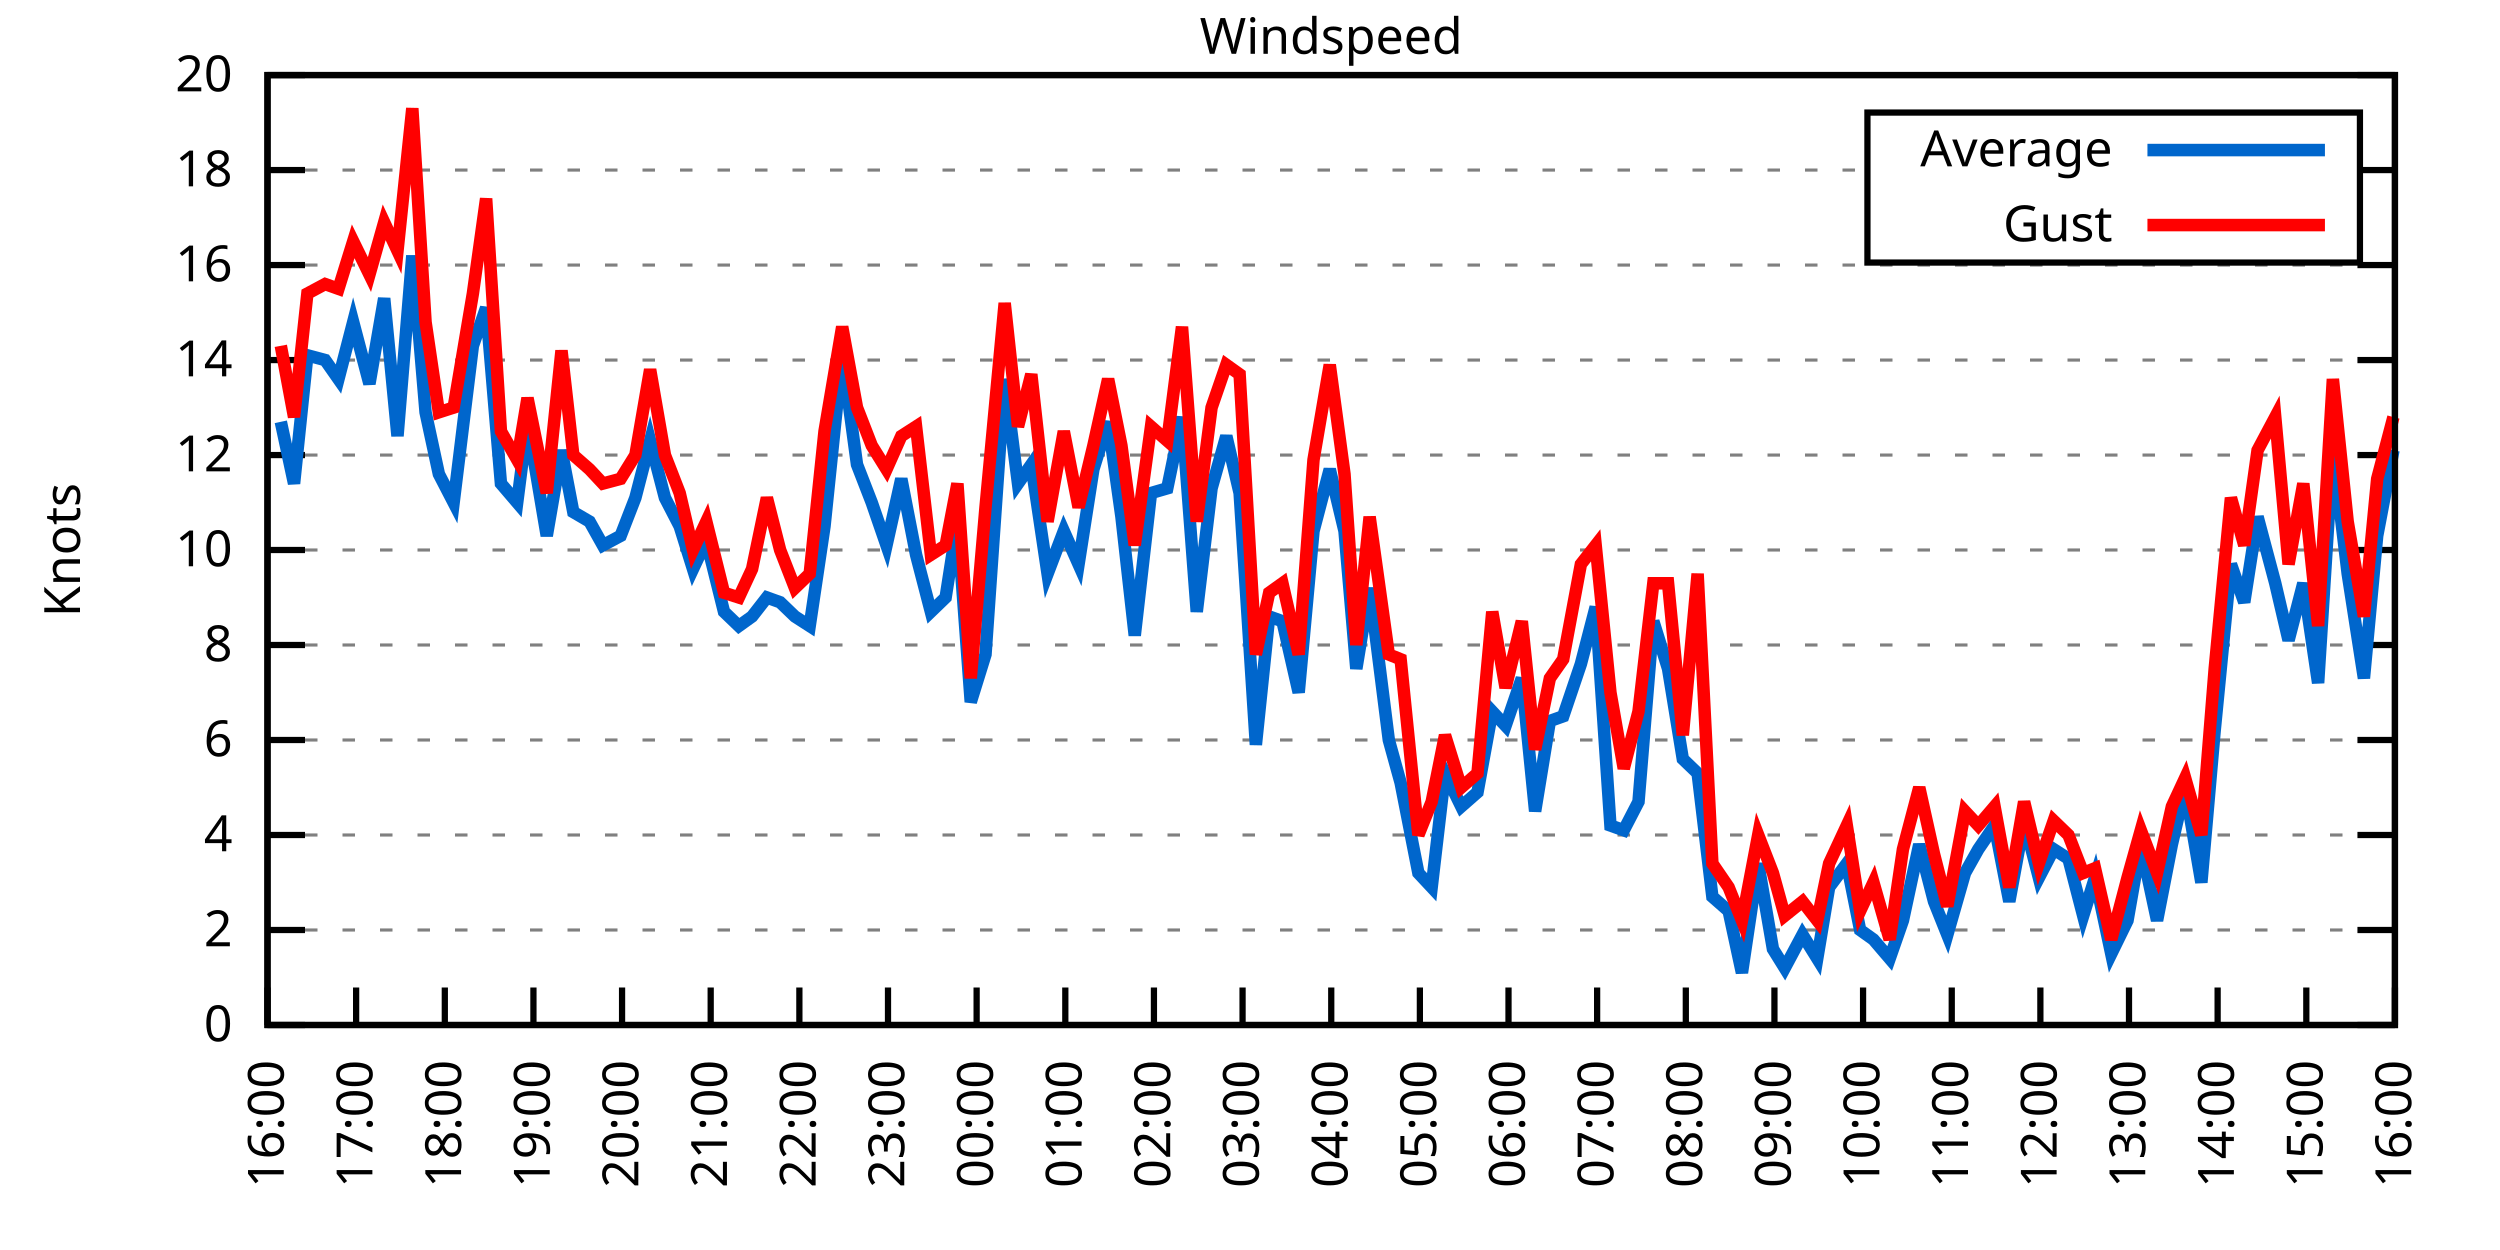
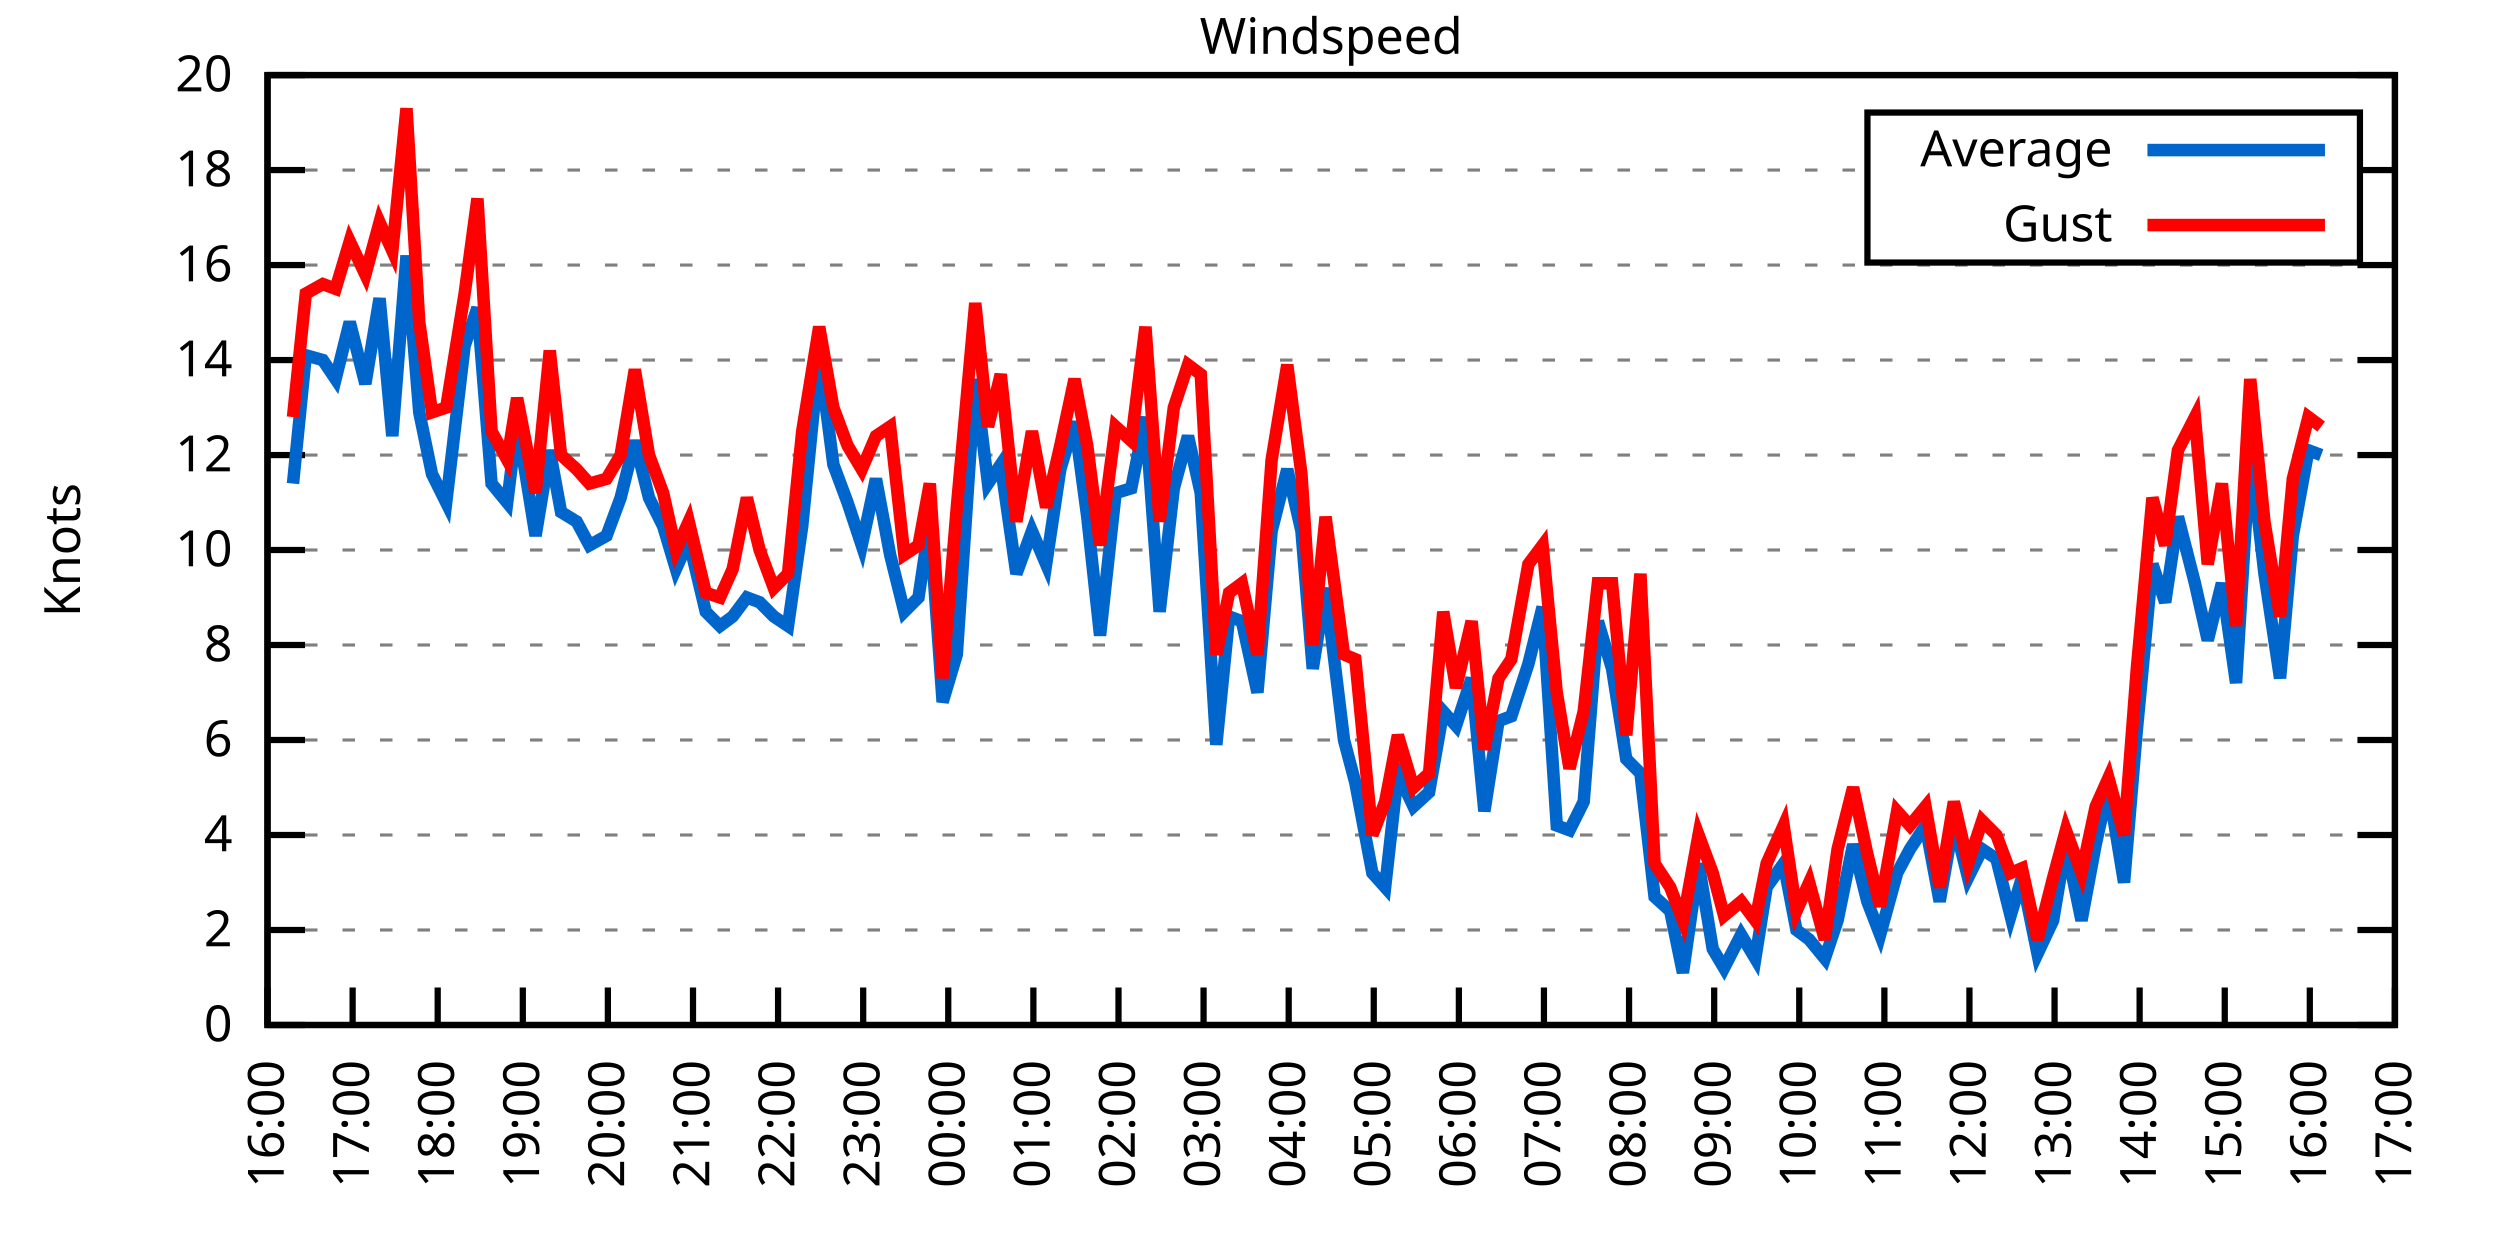
<svg xmlns="http://www.w3.org/2000/svg" xmlns:xlink="http://www.w3.org/1999/xlink" width="400" height="200" viewBox="0 0 400 200">
  <g id="gnuplot_canvas">
    <rect x="0" y="0" width="400" height="200" fill="none" />
    <defs>
      <circle id="gpDot" r="0.5" stroke-width="0.5" stroke="currentColor" />
      <path id="gpPt0" stroke-width="0.333" stroke="currentColor" d="M-1,0 h2 M0,-1 v2" />
      <path id="gpPt1" stroke-width="0.333" stroke="currentColor" d="M-1,-1 L1,1 M1,-1 L-1,1" />
      <path id="gpPt2" stroke-width="0.333" stroke="currentColor" d="M-1,0 L1,0 M0,-1 L0,1 M-1,-1 L1,1 M-1,1 L1,-1" />
      <rect id="gpPt3" stroke-width="0.333" stroke="currentColor" x="-1" y="-1" width="2" height="2" />
      <rect id="gpPt4" stroke-width="0.333" stroke="currentColor" fill="currentColor" x="-1" y="-1" width="2" height="2" />
      <circle id="gpPt5" stroke-width="0.333" stroke="currentColor" cx="0" cy="0" r="1" />
      <use xlink:href="#gpPt5" id="gpPt6" fill="currentColor" stroke="none" />
      <path id="gpPt7" stroke-width="0.333" stroke="currentColor" d="M0,-1.33 L-1.33,0.67 L1.33,0.67 z" />
      <use xlink:href="#gpPt7" id="gpPt8" fill="currentColor" stroke="none" />
      <use xlink:href="#gpPt7" id="gpPt9" stroke="currentColor" transform="rotate(180)" />
      <use xlink:href="#gpPt9" id="gpPt10" fill="currentColor" stroke="none" />
      <use xlink:href="#gpPt3" id="gpPt11" stroke="currentColor" transform="rotate(45)" />
      <use xlink:href="#gpPt11" id="gpPt12" fill="currentColor" stroke="none" />
      <path id="gpPt13" stroke-width="0.333" stroke="currentColor" d="M0,1.330 L1.265,0.411 L0.782,-1.067 L-0.782,-1.076 L-1.265,0.411 z" />
      <use xlink:href="#gpPt13" id="gpPt14" fill="currentColor" stroke="none" />
      <filter id="textbox" filterUnits="objectBoundingBox" x="0" y="0" height="1" width="1">
        <feFlood flood-color="white" flood-opacity="1" result="bgnd" />
        <feComposite in="SourceGraphic" in2="bgnd" operator="atop" />
      </filter>
      <filter id="greybox" filterUnits="objectBoundingBox" x="0" y="0" height="1" width="1">
        <feFlood flood-color="lightgrey" flood-opacity="1" result="grey" />
        <feComposite in="SourceGraphic" in2="grey" operator="atop" />
      </filter>
    </defs>
    <g fill="none" color="white" stroke="currentColor" stroke-width="1.00" stroke-linecap="butt" stroke-linejoin="miter">
</g>
    <g fill="none" color="black" stroke="currentColor" stroke-width="1.00" stroke-linecap="butt" stroke-linejoin="miter">
      <g stroke="none" shape-rendering="crispEdges">
        <polygon fill="rgb(255, 255, 255)" points="42.80,164.00 383.18,164.00 383.18,12.02 42.80,12.02 " />
      </g>
    </g>
    <g fill="none" color="black" stroke="currentColor" stroke-width="1.00" stroke-linecap="butt" stroke-linejoin="miter">
</g>
    <g fill="none" color="black" stroke="black" stroke-width="0.50" stroke-linecap="butt" stroke-linejoin="miter">
</g>
    <g fill="none" color="gray" stroke="currentColor" stroke-width="0.50" stroke-linecap="butt" stroke-linejoin="miter">
      <path stroke="gray" stroke-dasharray="2,4" class="gridline" d="M42.80,164.00 L383.19,164.00  " />
    </g>
    <g fill="none" color="gray" stroke="gray" stroke-width="1.00" stroke-linecap="butt" stroke-linejoin="miter">
</g>
    <g fill="none" color="black" stroke="currentColor" stroke-width="1.00" stroke-linecap="butt" stroke-linejoin="miter">
      <path stroke="black" d="M42.80,164.00 L48.80,164.00 M383.19,164.00 L377.19,164.00  " />
      <g transform="translate(37.20,166.60)" stroke="none" fill="black" font-family="Sans" font-size="8.00" text-anchor="end">
        <text>
          <tspan font-family="Sans"> 0</tspan>
        </text>
      </g>
    </g>
    <g fill="none" color="black" stroke="currentColor" stroke-width="1.00" stroke-linecap="butt" stroke-linejoin="miter">
</g>
    <g fill="none" color="black" stroke="black" stroke-width="0.50" stroke-linecap="butt" stroke-linejoin="miter">
</g>
    <g fill="none" color="gray" stroke="currentColor" stroke-width="0.50" stroke-linecap="butt" stroke-linejoin="miter">
      <path stroke="gray" stroke-dasharray="2,4" class="gridline" d="M42.80,148.80 L383.19,148.80  " />
    </g>
    <g fill="none" color="gray" stroke="gray" stroke-width="1.00" stroke-linecap="butt" stroke-linejoin="miter">
</g>
    <g fill="none" color="black" stroke="currentColor" stroke-width="1.00" stroke-linecap="butt" stroke-linejoin="miter">
      <path stroke="black" d="M42.80,148.80 L48.80,148.80 M383.19,148.80 L377.19,148.80  " />
      <g transform="translate(37.20,151.40)" stroke="none" fill="black" font-family="Sans" font-size="8.00" text-anchor="end">
        <text>
          <tspan font-family="Sans"> 2</tspan>
        </text>
      </g>
    </g>
    <g fill="none" color="black" stroke="currentColor" stroke-width="1.00" stroke-linecap="butt" stroke-linejoin="miter">
</g>
    <g fill="none" color="black" stroke="black" stroke-width="0.50" stroke-linecap="butt" stroke-linejoin="miter">
</g>
    <g fill="none" color="gray" stroke="currentColor" stroke-width="0.50" stroke-linecap="butt" stroke-linejoin="miter">
      <path stroke="gray" stroke-dasharray="2,4" class="gridline" d="M42.80,133.60 L383.19,133.60  " />
    </g>
    <g fill="none" color="gray" stroke="gray" stroke-width="1.00" stroke-linecap="butt" stroke-linejoin="miter">
</g>
    <g fill="none" color="black" stroke="currentColor" stroke-width="1.00" stroke-linecap="butt" stroke-linejoin="miter">
      <path stroke="black" d="M42.80,133.60 L48.80,133.60 M383.19,133.60 L377.19,133.60  " />
      <g transform="translate(37.20,136.20)" stroke="none" fill="black" font-family="Sans" font-size="8.00" text-anchor="end">
        <text>
          <tspan font-family="Sans"> 4</tspan>
        </text>
      </g>
    </g>
    <g fill="none" color="black" stroke="currentColor" stroke-width="1.00" stroke-linecap="butt" stroke-linejoin="miter">
</g>
    <g fill="none" color="black" stroke="black" stroke-width="0.50" stroke-linecap="butt" stroke-linejoin="miter">
</g>
    <g fill="none" color="gray" stroke="currentColor" stroke-width="0.50" stroke-linecap="butt" stroke-linejoin="miter">
      <path stroke="gray" stroke-dasharray="2,4" class="gridline" d="M42.80,118.40 L383.19,118.40  " />
    </g>
    <g fill="none" color="gray" stroke="gray" stroke-width="1.00" stroke-linecap="butt" stroke-linejoin="miter">
</g>
    <g fill="none" color="black" stroke="currentColor" stroke-width="1.00" stroke-linecap="butt" stroke-linejoin="miter">
      <path stroke="black" d="M42.80,118.40 L48.80,118.40 M383.19,118.40 L377.19,118.40  " />
      <g transform="translate(37.20,121.00)" stroke="none" fill="black" font-family="Sans" font-size="8.00" text-anchor="end">
        <text>
          <tspan font-family="Sans"> 6</tspan>
        </text>
      </g>
    </g>
    <g fill="none" color="black" stroke="currentColor" stroke-width="1.00" stroke-linecap="butt" stroke-linejoin="miter">
</g>
    <g fill="none" color="black" stroke="black" stroke-width="0.50" stroke-linecap="butt" stroke-linejoin="miter">
</g>
    <g fill="none" color="gray" stroke="currentColor" stroke-width="0.50" stroke-linecap="butt" stroke-linejoin="miter">
      <path stroke="gray" stroke-dasharray="2,4" class="gridline" d="M42.80,103.20 L383.19,103.20  " />
    </g>
    <g fill="none" color="gray" stroke="gray" stroke-width="1.00" stroke-linecap="butt" stroke-linejoin="miter">
</g>
    <g fill="none" color="black" stroke="currentColor" stroke-width="1.00" stroke-linecap="butt" stroke-linejoin="miter">
      <path stroke="black" d="M42.80,103.20 L48.80,103.20 M383.19,103.20 L377.19,103.20  " />
      <g transform="translate(37.20,105.80)" stroke="none" fill="black" font-family="Sans" font-size="8.00" text-anchor="end">
        <text>
          <tspan font-family="Sans"> 8</tspan>
        </text>
      </g>
    </g>
    <g fill="none" color="black" stroke="currentColor" stroke-width="1.00" stroke-linecap="butt" stroke-linejoin="miter">
</g>
    <g fill="none" color="black" stroke="black" stroke-width="0.50" stroke-linecap="butt" stroke-linejoin="miter">
</g>
    <g fill="none" color="gray" stroke="currentColor" stroke-width="0.50" stroke-linecap="butt" stroke-linejoin="miter">
      <path stroke="gray" stroke-dasharray="2,4" class="gridline" d="M42.80,88.00 L383.19,88.00  " />
    </g>
    <g fill="none" color="gray" stroke="gray" stroke-width="1.00" stroke-linecap="butt" stroke-linejoin="miter">
</g>
    <g fill="none" color="black" stroke="currentColor" stroke-width="1.00" stroke-linecap="butt" stroke-linejoin="miter">
      <path stroke="black" d="M42.80,88.00 L48.80,88.00 M383.19,88.00 L377.19,88.00  " />
      <g transform="translate(37.20,90.60)" stroke="none" fill="black" font-family="Sans" font-size="8.00" text-anchor="end">
        <text>
          <tspan font-family="Sans"> 10</tspan>
        </text>
      </g>
    </g>
    <g fill="none" color="black" stroke="currentColor" stroke-width="1.00" stroke-linecap="butt" stroke-linejoin="miter">
</g>
    <g fill="none" color="black" stroke="black" stroke-width="0.50" stroke-linecap="butt" stroke-linejoin="miter">
</g>
    <g fill="none" color="gray" stroke="currentColor" stroke-width="0.50" stroke-linecap="butt" stroke-linejoin="miter">
      <path stroke="gray" stroke-dasharray="2,4" class="gridline" d="M42.80,72.81 L383.19,72.81  " />
    </g>
    <g fill="none" color="gray" stroke="gray" stroke-width="1.00" stroke-linecap="butt" stroke-linejoin="miter">
</g>
    <g fill="none" color="black" stroke="currentColor" stroke-width="1.00" stroke-linecap="butt" stroke-linejoin="miter">
      <path stroke="black" d="M42.80,72.81 L48.80,72.81 M383.19,72.81 L377.19,72.81  " />
      <g transform="translate(37.20,75.41)" stroke="none" fill="black" font-family="Sans" font-size="8.00" text-anchor="end">
        <text>
          <tspan font-family="Sans"> 12</tspan>
        </text>
      </g>
    </g>
    <g fill="none" color="black" stroke="currentColor" stroke-width="1.00" stroke-linecap="butt" stroke-linejoin="miter">
</g>
    <g fill="none" color="black" stroke="black" stroke-width="0.50" stroke-linecap="butt" stroke-linejoin="miter">
</g>
    <g fill="none" color="gray" stroke="currentColor" stroke-width="0.50" stroke-linecap="butt" stroke-linejoin="miter">
      <path stroke="gray" stroke-dasharray="2,4" class="gridline" d="M42.80,57.61 L383.19,57.61  " />
    </g>
    <g fill="none" color="gray" stroke="gray" stroke-width="1.00" stroke-linecap="butt" stroke-linejoin="miter">
</g>
    <g fill="none" color="black" stroke="currentColor" stroke-width="1.00" stroke-linecap="butt" stroke-linejoin="miter">
      <path stroke="black" d="M42.80,57.61 L48.80,57.61 M383.19,57.61 L377.19,57.61  " />
      <g transform="translate(37.20,60.21)" stroke="none" fill="black" font-family="Sans" font-size="8.00" text-anchor="end">
        <text>
          <tspan font-family="Sans"> 14</tspan>
        </text>
      </g>
    </g>
    <g fill="none" color="black" stroke="currentColor" stroke-width="1.00" stroke-linecap="butt" stroke-linejoin="miter">
</g>
    <g fill="none" color="black" stroke="black" stroke-width="0.50" stroke-linecap="butt" stroke-linejoin="miter">
</g>
    <g fill="none" color="gray" stroke="currentColor" stroke-width="0.50" stroke-linecap="butt" stroke-linejoin="miter">
      <path stroke="gray" stroke-dasharray="2,4" class="gridline" d="M42.80,42.41 L383.19,42.41  " />
    </g>
    <g fill="none" color="gray" stroke="gray" stroke-width="1.00" stroke-linecap="butt" stroke-linejoin="miter">
</g>
    <g fill="none" color="black" stroke="currentColor" stroke-width="1.00" stroke-linecap="butt" stroke-linejoin="miter">
      <path stroke="black" d="M42.80,42.41 L48.80,42.41 M383.19,42.41 L377.19,42.41  " />
      <g transform="translate(37.20,45.01)" stroke="none" fill="black" font-family="Sans" font-size="8.00" text-anchor="end">
        <text>
          <tspan font-family="Sans"> 16</tspan>
        </text>
      </g>
    </g>
    <g fill="none" color="black" stroke="currentColor" stroke-width="1.00" stroke-linecap="butt" stroke-linejoin="miter">
</g>
    <g fill="none" color="black" stroke="black" stroke-width="0.50" stroke-linecap="butt" stroke-linejoin="miter">
</g>
    <g fill="none" color="gray" stroke="currentColor" stroke-width="0.50" stroke-linecap="butt" stroke-linejoin="miter">
      <path stroke="gray" stroke-dasharray="2,4" class="gridline" d="M42.80,27.21 L298.79,27.21 M377.59,27.21 L383.19,27.21  " />
    </g>
    <g fill="none" color="gray" stroke="gray" stroke-width="1.00" stroke-linecap="butt" stroke-linejoin="miter">
</g>
    <g fill="none" color="black" stroke="currentColor" stroke-width="1.00" stroke-linecap="butt" stroke-linejoin="miter">
      <path stroke="black" d="M42.80,27.21 L48.80,27.21 M383.19,27.21 L377.19,27.21  " />
      <g transform="translate(37.20,29.81)" stroke="none" fill="black" font-family="Sans" font-size="8.00" text-anchor="end">
        <text>
          <tspan font-family="Sans"> 18</tspan>
        </text>
      </g>
    </g>
    <g fill="none" color="black" stroke="currentColor" stroke-width="1.00" stroke-linecap="butt" stroke-linejoin="miter">
</g>
    <g fill="none" color="black" stroke="black" stroke-width="0.50" stroke-linecap="butt" stroke-linejoin="miter">
</g>
    <g fill="none" color="gray" stroke="currentColor" stroke-width="0.50" stroke-linecap="butt" stroke-linejoin="miter">
      <path stroke="gray" stroke-dasharray="2,4" class="gridline" d="M42.80,12.01 L383.19,12.01  " />
    </g>
    <g fill="none" color="gray" stroke="gray" stroke-width="1.00" stroke-linecap="butt" stroke-linejoin="miter">
</g>
    <g fill="none" color="black" stroke="currentColor" stroke-width="1.00" stroke-linecap="butt" stroke-linejoin="miter">
      <path stroke="black" d="M42.80,12.01 L48.80,12.01 M383.19,12.01 L377.19,12.01  " />
      <g transform="translate(37.20,14.61)" stroke="none" fill="black" font-family="Sans" font-size="8.00" text-anchor="end">
        <text>
          <tspan font-family="Sans"> 20</tspan>
        </text>
      </g>
    </g>
    <g fill="none" color="black" stroke="currentColor" stroke-width="1.00" stroke-linecap="butt" stroke-linejoin="miter">
      <path stroke="black" d="M42.80,164.00 L42.80,158.00  " />
      <g transform="translate(45.40,169.60) rotate(270.00)" stroke="none" fill="black" font-family="Sans" font-size="8.00" text-anchor="end">
        <text>
          <tspan font-family="Sans">16:00</tspan>
        </text>
      </g>
    </g>
    <g fill="none" color="black" stroke="currentColor" stroke-width="1.00" stroke-linecap="butt" stroke-linejoin="miter">
-       <path stroke="black" d="M56.98,164.00 L56.98,158.00  " />
-       <g transform="translate(59.58,169.60) rotate(270.00)" stroke="none" fill="black" font-family="Sans" font-size="8.00" text-anchor="end">
+       <path stroke="black" d="M56.42,164.00 L56.42,158.00  " />
+       <g transform="translate(59.02,169.60) rotate(270.00)" stroke="none" fill="black" font-family="Sans" font-size="8.00" text-anchor="end">
        <text>
          <tspan font-family="Sans">17:00</tspan>
        </text>
      </g>
    </g>
    <g fill="none" color="black" stroke="currentColor" stroke-width="1.00" stroke-linecap="butt" stroke-linejoin="miter">
-       <path stroke="black" d="M71.17,164.00 L71.17,158.00  " />
-       <g transform="translate(73.77,169.60) rotate(270.00)" stroke="none" fill="black" font-family="Sans" font-size="8.00" text-anchor="end">
+       <path stroke="black" d="M70.03,164.00 L70.03,158.00  " />
+       <g transform="translate(72.63,169.60) rotate(270.00)" stroke="none" fill="black" font-family="Sans" font-size="8.00" text-anchor="end">
        <text>
          <tspan font-family="Sans">18:00</tspan>
        </text>
      </g>
    </g>
    <g fill="none" color="black" stroke="currentColor" stroke-width="1.00" stroke-linecap="butt" stroke-linejoin="miter">
-       <path stroke="black" d="M85.35,164.00 L85.35,158.00  " />
-       <g transform="translate(87.95,169.60) rotate(270.00)" stroke="none" fill="black" font-family="Sans" font-size="8.00" text-anchor="end">
+       <path stroke="black" d="M83.65,164.00 L83.65,158.00  " />
+       <g transform="translate(86.25,169.60) rotate(270.00)" stroke="none" fill="black" font-family="Sans" font-size="8.00" text-anchor="end">
        <text>
          <tspan font-family="Sans">19:00</tspan>
        </text>
      </g>
    </g>
    <g fill="none" color="black" stroke="currentColor" stroke-width="1.00" stroke-linecap="butt" stroke-linejoin="miter">
-       <path stroke="black" d="M99.53,164.00 L99.53,158.00  " />
-       <g transform="translate(102.13,169.60) rotate(270.00)" stroke="none" fill="black" font-family="Sans" font-size="8.00" text-anchor="end">
+       <path stroke="black" d="M97.26,164.00 L97.26,158.00  " />
+       <g transform="translate(99.86,169.60) rotate(270.00)" stroke="none" fill="black" font-family="Sans" font-size="8.00" text-anchor="end">
        <text>
          <tspan font-family="Sans">20:00</tspan>
        </text>
      </g>
    </g>
    <g fill="none" color="black" stroke="currentColor" stroke-width="1.00" stroke-linecap="butt" stroke-linejoin="miter">
-       <path stroke="black" d="M113.71,164.00 L113.71,158.00  " />
-       <g transform="translate(116.31,169.60) rotate(270.00)" stroke="none" fill="black" font-family="Sans" font-size="8.00" text-anchor="end">
+       <path stroke="black" d="M110.88,164.00 L110.88,158.00  " />
+       <g transform="translate(113.48,169.60) rotate(270.00)" stroke="none" fill="black" font-family="Sans" font-size="8.00" text-anchor="end">
        <text>
          <tspan font-family="Sans">21:00</tspan>
        </text>
      </g>
    </g>
    <g fill="none" color="black" stroke="currentColor" stroke-width="1.00" stroke-linecap="butt" stroke-linejoin="miter">
-       <path stroke="black" d="M127.90,164.00 L127.90,158.00  " />
-       <g transform="translate(130.50,169.60) rotate(270.00)" stroke="none" fill="black" font-family="Sans" font-size="8.00" text-anchor="end">
+       <path stroke="black" d="M124.49,164.00 L124.49,158.00  " />
+       <g transform="translate(127.09,169.60) rotate(270.00)" stroke="none" fill="black" font-family="Sans" font-size="8.00" text-anchor="end">
        <text>
          <tspan font-family="Sans">22:00</tspan>
        </text>
      </g>
    </g>
    <g fill="none" color="black" stroke="currentColor" stroke-width="1.00" stroke-linecap="butt" stroke-linejoin="miter">
-       <path stroke="black" d="M142.08,164.00 L142.08,158.00  " />
-       <g transform="translate(144.68,169.60) rotate(270.00)" stroke="none" fill="black" font-family="Sans" font-size="8.00" text-anchor="end">
+       <path stroke="black" d="M138.11,164.00 L138.11,158.00  " />
+       <g transform="translate(140.71,169.60) rotate(270.00)" stroke="none" fill="black" font-family="Sans" font-size="8.00" text-anchor="end">
        <text>
          <tspan font-family="Sans">23:00</tspan>
        </text>
      </g>
    </g>
    <g fill="none" color="black" stroke="currentColor" stroke-width="1.00" stroke-linecap="butt" stroke-linejoin="miter">
-       <path stroke="black" d="M156.26,164.00 L156.26,158.00  " />
-       <g transform="translate(158.86,169.60) rotate(270.00)" stroke="none" fill="black" font-family="Sans" font-size="8.00" text-anchor="end">
+       <path stroke="black" d="M151.72,164.00 L151.72,158.00  " />
+       <g transform="translate(154.32,169.60) rotate(270.00)" stroke="none" fill="black" font-family="Sans" font-size="8.00" text-anchor="end">
        <text>
          <tspan font-family="Sans">00:00</tspan>
        </text>
      </g>
    </g>
    <g fill="none" color="black" stroke="currentColor" stroke-width="1.00" stroke-linecap="butt" stroke-linejoin="miter">
-       <path stroke="black" d="M170.45,164.00 L170.45,158.00  " />
-       <g transform="translate(173.05,169.60) rotate(270.00)" stroke="none" fill="black" font-family="Sans" font-size="8.00" text-anchor="end">
+       <path stroke="black" d="M165.34,164.00 L165.34,158.00  " />
+       <g transform="translate(167.94,169.60) rotate(270.00)" stroke="none" fill="black" font-family="Sans" font-size="8.00" text-anchor="end">
        <text>
          <tspan font-family="Sans">01:00</tspan>
        </text>
      </g>
    </g>
    <g fill="none" color="black" stroke="currentColor" stroke-width="1.00" stroke-linecap="butt" stroke-linejoin="miter">
-       <path stroke="black" d="M184.63,164.00 L184.63,158.00  " />
-       <g transform="translate(187.23,169.60) rotate(270.00)" stroke="none" fill="black" font-family="Sans" font-size="8.00" text-anchor="end">
+       <path stroke="black" d="M178.96,164.00 L178.96,158.00  " />
+       <g transform="translate(181.56,169.60) rotate(270.00)" stroke="none" fill="black" font-family="Sans" font-size="8.00" text-anchor="end">
        <text>
          <tspan font-family="Sans">02:00</tspan>
        </text>
      </g>
    </g>
    <g fill="none" color="black" stroke="currentColor" stroke-width="1.00" stroke-linecap="butt" stroke-linejoin="miter">
-       <path stroke="black" d="M198.81,164.00 L198.81,158.00  " />
-       <g transform="translate(201.41,169.60) rotate(270.00)" stroke="none" fill="black" font-family="Sans" font-size="8.00" text-anchor="end">
+       <path stroke="black" d="M192.57,164.00 L192.57,158.00  " />
+       <g transform="translate(195.17,169.60) rotate(270.00)" stroke="none" fill="black" font-family="Sans" font-size="8.00" text-anchor="end">
        <text>
          <tspan font-family="Sans">03:00</tspan>
        </text>
      </g>
    </g>
    <g fill="none" color="black" stroke="currentColor" stroke-width="1.00" stroke-linecap="butt" stroke-linejoin="miter">
-       <path stroke="black" d="M213.00,164.00 L213.00,158.00  " />
-       <g transform="translate(215.60,169.60) rotate(270.00)" stroke="none" fill="black" font-family="Sans" font-size="8.00" text-anchor="end">
+       <path stroke="black" d="M206.19,164.00 L206.19,158.00  " />
+       <g transform="translate(208.79,169.60) rotate(270.00)" stroke="none" fill="black" font-family="Sans" font-size="8.00" text-anchor="end">
        <text>
          <tspan font-family="Sans">04:00</tspan>
        </text>
      </g>
    </g>
    <g fill="none" color="black" stroke="currentColor" stroke-width="1.00" stroke-linecap="butt" stroke-linejoin="miter">
-       <path stroke="black" d="M227.18,164.00 L227.18,158.00  " />
-       <g transform="translate(229.78,169.60) rotate(270.00)" stroke="none" fill="black" font-family="Sans" font-size="8.00" text-anchor="end">
+       <path stroke="black" d="M219.80,164.00 L219.80,158.00  " />
+       <g transform="translate(222.40,169.60) rotate(270.00)" stroke="none" fill="black" font-family="Sans" font-size="8.00" text-anchor="end">
        <text>
          <tspan font-family="Sans">05:00</tspan>
        </text>
      </g>
    </g>
    <g fill="none" color="black" stroke="currentColor" stroke-width="1.00" stroke-linecap="butt" stroke-linejoin="miter">
-       <path stroke="black" d="M241.36,164.00 L241.36,158.00  " />
-       <g transform="translate(243.96,169.60) rotate(270.00)" stroke="none" fill="black" font-family="Sans" font-size="8.00" text-anchor="end">
+       <path stroke="black" d="M233.42,164.00 L233.42,158.00  " />
+       <g transform="translate(236.02,169.60) rotate(270.00)" stroke="none" fill="black" font-family="Sans" font-size="8.00" text-anchor="end">
        <text>
          <tspan font-family="Sans">06:00</tspan>
        </text>
      </g>
    </g>
    <g fill="none" color="black" stroke="currentColor" stroke-width="1.00" stroke-linecap="butt" stroke-linejoin="miter">
-       <path stroke="black" d="M255.54,164.00 L255.54,158.00  " />
-       <g transform="translate(258.14,169.60) rotate(270.00)" stroke="none" fill="black" font-family="Sans" font-size="8.00" text-anchor="end">
+       <path stroke="black" d="M247.03,164.00 L247.03,158.00  " />
+       <g transform="translate(249.63,169.60) rotate(270.00)" stroke="none" fill="black" font-family="Sans" font-size="8.00" text-anchor="end">
        <text>
          <tspan font-family="Sans">07:00</tspan>
        </text>
      </g>
    </g>
    <g fill="none" color="black" stroke="currentColor" stroke-width="1.00" stroke-linecap="butt" stroke-linejoin="miter">
-       <path stroke="black" d="M269.73,164.00 L269.73,158.00  " />
-       <g transform="translate(272.33,169.60) rotate(270.00)" stroke="none" fill="black" font-family="Sans" font-size="8.00" text-anchor="end">
+       <path stroke="black" d="M260.65,164.00 L260.65,158.00  " />
+       <g transform="translate(263.25,169.60) rotate(270.00)" stroke="none" fill="black" font-family="Sans" font-size="8.00" text-anchor="end">
        <text>
          <tspan font-family="Sans">08:00</tspan>
        </text>
      </g>
    </g>
    <g fill="none" color="black" stroke="currentColor" stroke-width="1.00" stroke-linecap="butt" stroke-linejoin="miter">
-       <path stroke="black" d="M283.91,164.00 L283.91,158.00  " />
-       <g transform="translate(286.51,169.60) rotate(270.00)" stroke="none" fill="black" font-family="Sans" font-size="8.00" text-anchor="end">
+       <path stroke="black" d="M274.27,164.00 L274.27,158.00  " />
+       <g transform="translate(276.87,169.60) rotate(270.00)" stroke="none" fill="black" font-family="Sans" font-size="8.00" text-anchor="end">
        <text>
          <tspan font-family="Sans">09:00</tspan>
        </text>
      </g>
    </g>
    <g fill="none" color="black" stroke="currentColor" stroke-width="1.00" stroke-linecap="butt" stroke-linejoin="miter">
-       <path stroke="black" d="M298.09,164.00 L298.09,158.00  " />
-       <g transform="translate(300.69,169.60) rotate(270.00)" stroke="none" fill="black" font-family="Sans" font-size="8.00" text-anchor="end">
+       <path stroke="black" d="M287.88,164.00 L287.88,158.00  " />
+       <g transform="translate(290.48,169.60) rotate(270.00)" stroke="none" fill="black" font-family="Sans" font-size="8.00" text-anchor="end">
        <text>
          <tspan font-family="Sans">10:00</tspan>
        </text>
      </g>
    </g>
    <g fill="none" color="black" stroke="currentColor" stroke-width="1.00" stroke-linecap="butt" stroke-linejoin="miter">
-       <path stroke="black" d="M312.28,164.00 L312.28,158.00  " />
-       <g transform="translate(314.88,169.60) rotate(270.00)" stroke="none" fill="black" font-family="Sans" font-size="8.00" text-anchor="end">
+       <path stroke="black" d="M301.50,164.00 L301.50,158.00  " />
+       <g transform="translate(304.10,169.60) rotate(270.00)" stroke="none" fill="black" font-family="Sans" font-size="8.00" text-anchor="end">
        <text>
          <tspan font-family="Sans">11:00</tspan>
        </text>
      </g>
    </g>
    <g fill="none" color="black" stroke="currentColor" stroke-width="1.00" stroke-linecap="butt" stroke-linejoin="miter">
-       <path stroke="black" d="M326.46,164.00 L326.46,158.00  " />
-       <g transform="translate(329.06,169.60) rotate(270.00)" stroke="none" fill="black" font-family="Sans" font-size="8.00" text-anchor="end">
+       <path stroke="black" d="M315.11,164.00 L315.11,158.00  " />
+       <g transform="translate(317.71,169.60) rotate(270.00)" stroke="none" fill="black" font-family="Sans" font-size="8.00" text-anchor="end">
        <text>
          <tspan font-family="Sans">12:00</tspan>
        </text>
      </g>
    </g>
    <g fill="none" color="black" stroke="currentColor" stroke-width="1.00" stroke-linecap="butt" stroke-linejoin="miter">
-       <path stroke="black" d="M340.64,164.00 L340.64,158.00  " />
-       <g transform="translate(343.24,169.60) rotate(270.00)" stroke="none" fill="black" font-family="Sans" font-size="8.00" text-anchor="end">
+       <path stroke="black" d="M328.73,164.00 L328.73,158.00  " />
+       <g transform="translate(331.33,169.60) rotate(270.00)" stroke="none" fill="black" font-family="Sans" font-size="8.00" text-anchor="end">
        <text>
          <tspan font-family="Sans">13:00</tspan>
        </text>
      </g>
    </g>
    <g fill="none" color="black" stroke="currentColor" stroke-width="1.00" stroke-linecap="butt" stroke-linejoin="miter">
-       <path stroke="black" d="M354.82,164.00 L354.82,158.00  " />
-       <g transform="translate(357.42,169.60) rotate(270.00)" stroke="none" fill="black" font-family="Sans" font-size="8.00" text-anchor="end">
+       <path stroke="black" d="M342.34,164.00 L342.34,158.00  " />
+       <g transform="translate(344.94,169.60) rotate(270.00)" stroke="none" fill="black" font-family="Sans" font-size="8.00" text-anchor="end">
        <text>
          <tspan font-family="Sans">14:00</tspan>
        </text>
      </g>
    </g>
    <g fill="none" color="black" stroke="currentColor" stroke-width="1.00" stroke-linecap="butt" stroke-linejoin="miter">
-       <path stroke="black" d="M369.01,164.00 L369.01,158.00  " />
-       <g transform="translate(371.61,169.60) rotate(270.00)" stroke="none" fill="black" font-family="Sans" font-size="8.00" text-anchor="end">
+       <path stroke="black" d="M355.96,164.00 L355.96,158.00  " />
+       <g transform="translate(358.56,169.60) rotate(270.00)" stroke="none" fill="black" font-family="Sans" font-size="8.00" text-anchor="end">
        <text>
          <tspan font-family="Sans">15:00</tspan>
+         </text>
+       </g>
+     </g>
+     <g fill="none" color="black" stroke="currentColor" stroke-width="1.00" stroke-linecap="butt" stroke-linejoin="miter">
+       <path stroke="black" d="M369.57,164.00 L369.57,158.00  " />
+       <g transform="translate(372.17,169.60) rotate(270.00)" stroke="none" fill="black" font-family="Sans" font-size="8.00" text-anchor="end">
+         <text>
+           <tspan font-family="Sans">16:00</tspan>
        </text>
      </g>
    </g>
    <g fill="none" color="black" stroke="currentColor" stroke-width="1.00" stroke-linecap="butt" stroke-linejoin="miter">
      <path stroke="black" d="M383.19,164.00 L383.19,158.00  " />
      <g transform="translate(385.79,169.60) rotate(270.00)" stroke="none" fill="black" font-family="Sans" font-size="8.00" text-anchor="end">
        <text>
-           <tspan font-family="Sans">16:00</tspan>
+           <tspan font-family="Sans">17:00</tspan>
        </text>
      </g>
    </g>
    <g fill="none" color="black" stroke="currentColor" stroke-width="1.00" stroke-linecap="butt" stroke-linejoin="miter">
</g>
    <g fill="none" color="black" stroke="currentColor" stroke-width="1.00" stroke-linecap="butt" stroke-linejoin="miter">
      <path stroke="black" d="M42.80,12.01 L42.80,164.00 L383.19,164.00 L383.19,12.01 L42.80,12.01 Z  " />
    </g>
    <g fill="none" color="black" stroke="currentColor" stroke-width="1.00" stroke-linecap="butt" stroke-linejoin="miter">
</g>
    <g fill="none" color="black" stroke="currentColor" stroke-width="1.00" stroke-linecap="butt" stroke-linejoin="miter">
      <path stroke="black" d="M298.79,42.01 L298.79,18.01 L377.59,18.01 L377.59,42.01 L298.79,42.01 Z  " />
    </g>
    <g id="Windspeed_plot_1">
      <g fill="none" color="white" stroke="black" stroke-width="2.00" stroke-linecap="butt" stroke-linejoin="miter">
</g>
      <g fill="none" color="black" stroke="currentColor" stroke-width="2.00" stroke-linecap="butt" stroke-linejoin="miter">
        <g transform="translate(337.99,26.61)" stroke="none" fill="black" font-family="Sans" font-size="8.00" text-anchor="end">
          <text>
            <tspan font-family="Sans">Average</tspan>
          </text>
        </g>
      </g>
      <g fill="none" color="black" stroke="currentColor" stroke-width="2.00" stroke-linecap="butt" stroke-linejoin="miter">
-         <path stroke="rgb(  0, 102, 204)" d="M343.59,24.01 L371.99,24.01 M44.93,67.49 L47.05,77.37 L49.18,56.85 L52.02,57.61 L54.15,60.65 L56.51,51.53   L59.11,61.41 L61.47,47.73 L63.60,69.77 L65.97,40.89 L68.09,65.97 L70.22,75.85 L72.58,80.41 L75.66,55.33   L77.78,49.25 L80.15,77.37 L82.75,80.41 L84.40,67.49 L87.48,85.73 L89.84,72.05 L91.73,81.93 L94.33,83.45   L96.46,87.25 L99.30,85.73 L101.66,79.65 L104.02,70.53 L106.39,79.65 L108.75,84.21 L110.88,91.04 L113.01,86.49   L115.84,97.88 L118.21,100.16 L120.33,98.64 L122.70,95.60 L124.82,96.36 L127.19,98.64 L129.55,100.16 L131.92,84.21   L134.75,56.85 L137.12,74.33 L139.48,80.41 L141.84,87.25 L144.21,76.61 L146.57,88.76 L148.94,97.88 L151.30,95.60   L153.19,83.45 L155.32,112.32 L157.68,104.72 L160.75,60.65 L162.88,77.37 L165.01,74.33 L167.61,91.80 L170.21,84.97   L172.57,90.28 L174.94,75.09 L177.30,67.49 L179.43,82.69 L181.56,101.68 L184.16,78.89 L186.76,78.13 L189.12,66.73   L191.48,97.88 L193.85,78.13 L196.21,69.77 L198.34,78.89 L200.94,119.16 L203.07,98.64 L205.19,99.40 L207.79,110.80   L210.16,84.97 L212.76,75.09 L215.12,84.97 L217.01,107.00 L219.14,94.08 L222.21,118.40 L224.10,125.24 L226.94,139.68   L229.07,141.96 L231.20,123.72 L233.80,129.04 L236.40,126.76 L238.76,113.84 L240.89,116.12 L243.49,108.52 L245.62,129.80   L247.98,115.36 L250.11,114.60 L252.94,106.24 L255.31,97.12 L257.67,132.08 L259.80,132.84 L262.16,128.28 L264.53,99.40   L266.89,107.00 L269.25,121.44 L271.62,123.72 L273.98,143.48 L276.58,145.76 L278.71,155.64 L281.31,138.16 L283.67,151.84   L285.56,154.88 L288.40,149.56 L290.76,153.36 L292.66,141.96 L295.49,138.16 L297.62,148.80 L299.75,150.32 L302.35,153.36   L304.47,147.28 L307.08,135.12 L309.44,144.24 L311.57,149.56 L314.40,139.68 L316.53,135.88 L319.13,132.08 L321.49,144.24   L323.86,131.32 L326.22,140.44 L328.59,135.88 L330.95,137.40 L333.31,146.52 L335.20,140.44 L337.80,152.60 L340.40,147.28   L342.53,135.12 L345.13,147.28 L347.50,135.12 L349.62,126.00 L352.22,141.20 L354.35,116.88 L356.95,90.28 L359.08,96.36   L361.21,82.69 L364.04,93.32 L366.17,102.44 L368.53,93.32 L370.90,109.28 L373.26,72.05 L375.63,91.80 L378.23,108.52   L380.35,85.73 L382.95,72.05  " />
+         <path stroke="rgb(  0, 102, 204)" d="M343.59,24.01 L371.99,24.01 M46.88,77.37 L48.93,56.85 L51.65,57.61 L53.69,60.65 L55.96,51.53 L58.46,61.41   L60.73,47.73 L62.77,69.77 L65.04,40.89 L67.08,65.97 L69.12,75.85 L71.39,80.41 L74.34,55.33 L76.39,49.25   L78.65,77.37 L81.15,80.41 L82.74,67.49 L85.69,85.73 L87.96,72.05 L89.77,81.93 L92.27,83.45 L94.31,87.25   L97.04,85.73 L99.30,79.65 L101.57,70.53 L103.84,79.65 L106.11,84.21 L108.15,91.04 L110.20,86.49 L112.92,97.88   L115.19,100.16 L117.23,98.64 L119.50,95.60 L121.54,96.36 L123.81,98.64 L126.08,100.16 L128.35,84.21 L131.07,56.85   L133.34,74.33 L135.61,80.41 L137.88,87.25 L140.15,76.61 L142.42,88.76 L144.69,97.88 L146.96,95.60 L148.77,83.45   L150.82,112.32 L153.09,104.72 L156.04,60.65 L158.08,77.37 L160.12,74.33 L162.62,91.80 L165.11,84.97 L167.38,90.28   L169.65,75.09 L171.92,67.49 L173.96,82.69 L176.01,101.68 L178.50,78.89 L181.00,78.13 L183.27,66.73 L185.54,97.88   L187.81,78.13 L190.08,69.77 L192.12,78.89 L194.61,119.16 L196.66,98.64 L198.70,99.40 L201.19,110.80 L203.46,84.97   L205.96,75.09 L208.23,84.97 L210.04,107.00 L212.09,94.08 L215.04,118.40 L216.85,125.24 L219.58,139.68 L221.62,141.96   L223.66,123.72 L226.16,129.04 L228.65,126.76 L230.92,113.84 L232.96,116.12 L235.46,108.52 L237.50,129.80 L239.77,115.36   L241.81,114.60 L244.54,106.24 L246.81,97.12 L249.08,132.08 L251.12,132.84 L253.39,128.28 L255.66,99.40 L257.93,107.00   L260.20,121.44 L262.47,123.72 L264.73,143.48 L267.23,145.76 L269.27,155.64 L271.77,138.16 L274.04,151.84 L275.85,154.88   L278.58,149.56 L280.85,153.36 L282.66,141.96 L285.38,138.16 L287.43,148.80 L289.47,150.32 L291.97,153.36 L294.01,147.28   L296.50,135.12 L298.77,144.24 L300.82,149.56 L303.54,139.68 L305.58,135.88 L308.08,132.08 L310.35,144.24 L312.62,131.32   L314.89,140.44 L317.15,135.88 L319.42,137.40 L321.69,146.52 L323.51,140.44 L326.00,152.60 L328.50,147.28 L330.54,135.12   L333.04,147.28 L335.31,135.12 L337.35,126.00 L339.85,141.20 L341.89,116.88 L344.39,90.28 L346.43,96.36 L348.47,82.69   L351.19,93.32 L353.24,102.44 L355.50,93.32 L357.77,109.28 L360.04,72.05 L362.31,91.80 L364.81,108.52 L366.85,85.73   L369.35,72.05 L371.39,72.81  " />
      </g>
    </g>
    <g id="Windspeed_plot_2">
      <g fill="none" color="black" stroke="currentColor" stroke-width="2.00" stroke-linecap="butt" stroke-linejoin="miter">
        <g transform="translate(337.99,38.61)" stroke="none" fill="black" font-family="Sans" font-size="8.00" text-anchor="end">
          <text>
            <tspan font-family="Sans">Gust</tspan>
          </text>
        </g>
      </g>
      <g fill="none" color="black" stroke="currentColor" stroke-width="2.00" stroke-linecap="butt" stroke-linejoin="miter">
-         <path stroke="rgb(255,   0,   0)" d="M343.59,36.01 L371.99,36.01 M44.93,55.33 L47.05,66.73 L49.18,46.97 L52.02,45.45 L54.15,46.21 L56.51,38.61   L59.11,43.93 L61.47,35.57 L63.60,40.13 L65.97,17.33 L68.09,51.53 L70.22,65.97 L72.58,65.21 L75.66,46.97   L77.78,31.77 L80.15,69.01 L82.75,73.57 L84.40,63.69 L87.48,78.89 L89.84,56.09 L91.73,72.81 L94.33,75.09   L96.46,77.37 L99.30,76.61 L101.66,72.81 L104.02,59.13 L106.39,72.81 L108.75,78.89 L110.88,88.00 L113.01,83.45   L115.84,94.84 L118.21,95.60 L120.33,91.04 L122.70,79.65 L124.82,88.00 L127.19,94.08 L129.55,91.80 L131.92,69.01   L134.75,52.29 L137.12,65.21 L139.48,71.29 L141.84,75.09 L144.21,69.77 L146.57,68.25 L148.94,88.76 L151.30,87.25   L153.19,77.37 L155.32,108.52 L157.68,81.17 L160.75,48.49 L162.88,68.25 L165.01,59.89 L167.61,83.45 L170.21,69.01   L172.57,81.17 L174.94,71.29 L177.30,60.65 L179.43,71.29 L181.56,87.25 L184.16,68.25 L186.76,70.53 L189.12,52.29   L191.48,83.45 L193.85,65.21 L196.21,58.37 L198.34,59.89 L200.94,104.72 L203.07,94.84 L205.19,93.32 L207.79,104.72   L210.16,73.57 L212.76,58.37 L215.12,75.85 L217.01,103.20 L219.14,82.69 L222.21,104.72 L224.10,105.48 L226.94,133.60   L229.07,128.28 L231.20,117.64 L233.80,126.00 L236.40,123.72 L238.76,97.88 L240.89,110.04 L243.49,99.40 L245.62,119.92   L247.98,108.52 L250.11,105.48 L252.94,90.28 L255.31,87.25 L257.67,110.80 L259.80,122.96 L262.16,113.84 L264.53,93.32   L266.89,93.32 L269.25,117.64 L271.62,91.80 L273.98,138.16 L276.58,141.96 L278.71,147.28 L281.31,133.60 L283.67,139.68   L285.56,146.52 L288.40,144.24 L290.76,147.28 L292.66,138.16 L295.49,132.08 L297.62,145.76 L299.75,141.20 L302.35,150.32   L304.47,135.88 L307.08,126.00 L309.44,136.64 L311.57,145.00 L314.40,129.80 L316.53,132.08 L319.13,129.04 L321.49,141.96   L323.86,128.28 L326.22,138.16 L328.59,131.32 L330.95,133.60 L333.31,139.68 L335.20,138.92 L337.80,150.32 L340.40,140.44   L342.53,132.84 L345.13,139.68 L347.50,129.04 L349.62,124.48 L352.22,133.60 L354.35,107.00 L356.95,79.65 L359.08,87.25   L361.21,72.05 L364.04,66.73 L366.17,90.28 L368.53,77.37 L370.90,100.16 L373.26,60.65 L375.63,83.45 L378.23,98.64   L380.35,76.61 L382.95,66.73  " />
+         <path stroke="rgb(255,   0,   0)" d="M343.59,36.01 L371.99,36.01 M46.88,66.73 L48.93,46.97 L51.65,45.45 L53.69,46.21 L55.96,38.61 L58.46,43.93   L60.73,35.57 L62.77,40.13 L65.04,17.33 L67.08,51.53 L69.12,65.97 L71.39,65.21 L74.34,46.97 L76.39,31.77   L78.65,69.01 L81.15,73.57 L82.74,63.69 L85.69,78.89 L87.96,56.09 L89.77,72.81 L92.27,75.09 L94.31,77.37   L97.04,76.61 L99.30,72.81 L101.57,59.13 L103.84,72.81 L106.11,78.89 L108.15,88.00 L110.20,83.45 L112.92,94.84   L115.19,95.60 L117.23,91.04 L119.50,79.65 L121.54,88.00 L123.81,94.08 L126.08,91.80 L128.35,69.01 L131.07,52.29   L133.34,65.21 L135.61,71.29 L137.88,75.09 L140.15,69.77 L142.42,68.25 L144.69,88.76 L146.96,87.25 L148.77,77.37   L150.82,108.52 L153.09,81.17 L156.04,48.49 L158.08,68.25 L160.12,59.89 L162.62,83.45 L165.11,69.01 L167.38,81.17   L169.65,71.29 L171.92,60.65 L173.96,71.29 L176.01,87.25 L178.50,68.25 L181.00,70.53 L183.27,52.29 L185.54,83.45   L187.81,65.21 L190.08,58.37 L192.12,59.89 L194.61,104.72 L196.66,94.84 L198.70,93.32 L201.19,104.72 L203.46,73.57   L205.96,58.37 L208.23,75.85 L210.04,103.20 L212.09,82.69 L215.04,104.72 L216.85,105.48 L219.58,133.60 L221.62,128.28   L223.66,117.64 L226.16,126.00 L228.65,123.72 L230.92,97.88 L232.96,110.04 L235.46,99.40 L237.50,119.92 L239.77,108.52   L241.81,105.48 L244.54,90.28 L246.81,87.25 L249.08,110.80 L251.12,122.96 L253.39,113.84 L255.66,93.32 L257.93,93.32   L260.20,117.64 L262.47,91.80 L264.73,138.16 L267.23,141.96 L269.27,147.28 L271.77,133.60 L274.04,139.68 L275.85,146.52   L278.58,144.24 L280.85,147.28 L282.66,138.16 L285.38,132.08 L287.43,145.76 L289.47,141.20 L291.97,150.32 L294.01,135.88   L296.50,126.00 L298.77,136.64 L300.82,145.00 L303.54,129.80 L305.58,132.08 L308.08,129.04 L310.35,141.96 L312.62,128.28   L314.89,138.16 L317.15,131.32 L319.42,133.60 L321.69,139.68 L323.51,138.92 L326.00,150.32 L328.50,140.44 L330.54,132.84   L333.04,139.68 L335.31,129.04 L337.35,124.48 L339.85,133.60 L341.89,107.00 L344.39,79.65 L346.43,87.25 L348.47,72.05   L351.19,66.73 L353.24,90.28 L355.50,77.37 L357.77,100.16 L360.04,60.65 L362.31,83.45 L364.81,98.64 L366.85,76.61   L369.35,66.73 L371.39,68.25  " />
      </g>
    </g>
    <g fill="none" color="black" stroke="currentColor" stroke-width="2.00" stroke-linecap="butt" stroke-linejoin="miter">
</g>
    <g fill="none" color="black" stroke="black" stroke-width="1.00" stroke-linecap="butt" stroke-linejoin="miter">
</g>
    <g fill="none" color="black" stroke="currentColor" stroke-width="1.00" stroke-linecap="butt" stroke-linejoin="miter">
      <path stroke="black" d="M42.80,12.01 L42.80,164.00 L383.19,164.00 L383.19,12.01 L42.80,12.01 Z  " />
      <g transform="translate(12.80,88.01) rotate(270.00)" stroke="none" fill="black" font-family="Sans" font-size="8.00" text-anchor="middle">
        <text>
          <tspan font-family="Sans">Knots</tspan>
        </text>
      </g>
    </g>
    <g fill="none" color="black" stroke="currentColor" stroke-width="1.00" stroke-linecap="butt" stroke-linejoin="miter">
</g>
    <g fill="none" color="black" stroke="currentColor" stroke-width="1.00" stroke-linecap="butt" stroke-linejoin="miter">
      <g transform="translate(212.99,8.61)" stroke="none" fill="black" font-family="Sans" font-size="8.00" text-anchor="middle">
        <text>
          <tspan font-family="Sans">Windspeed</tspan>
        </text>
      </g>
    </g>
    <g fill="none" color="black" stroke="currentColor" stroke-width="1.00" stroke-linecap="butt" stroke-linejoin="miter">
</g>
  </g>
</svg>
